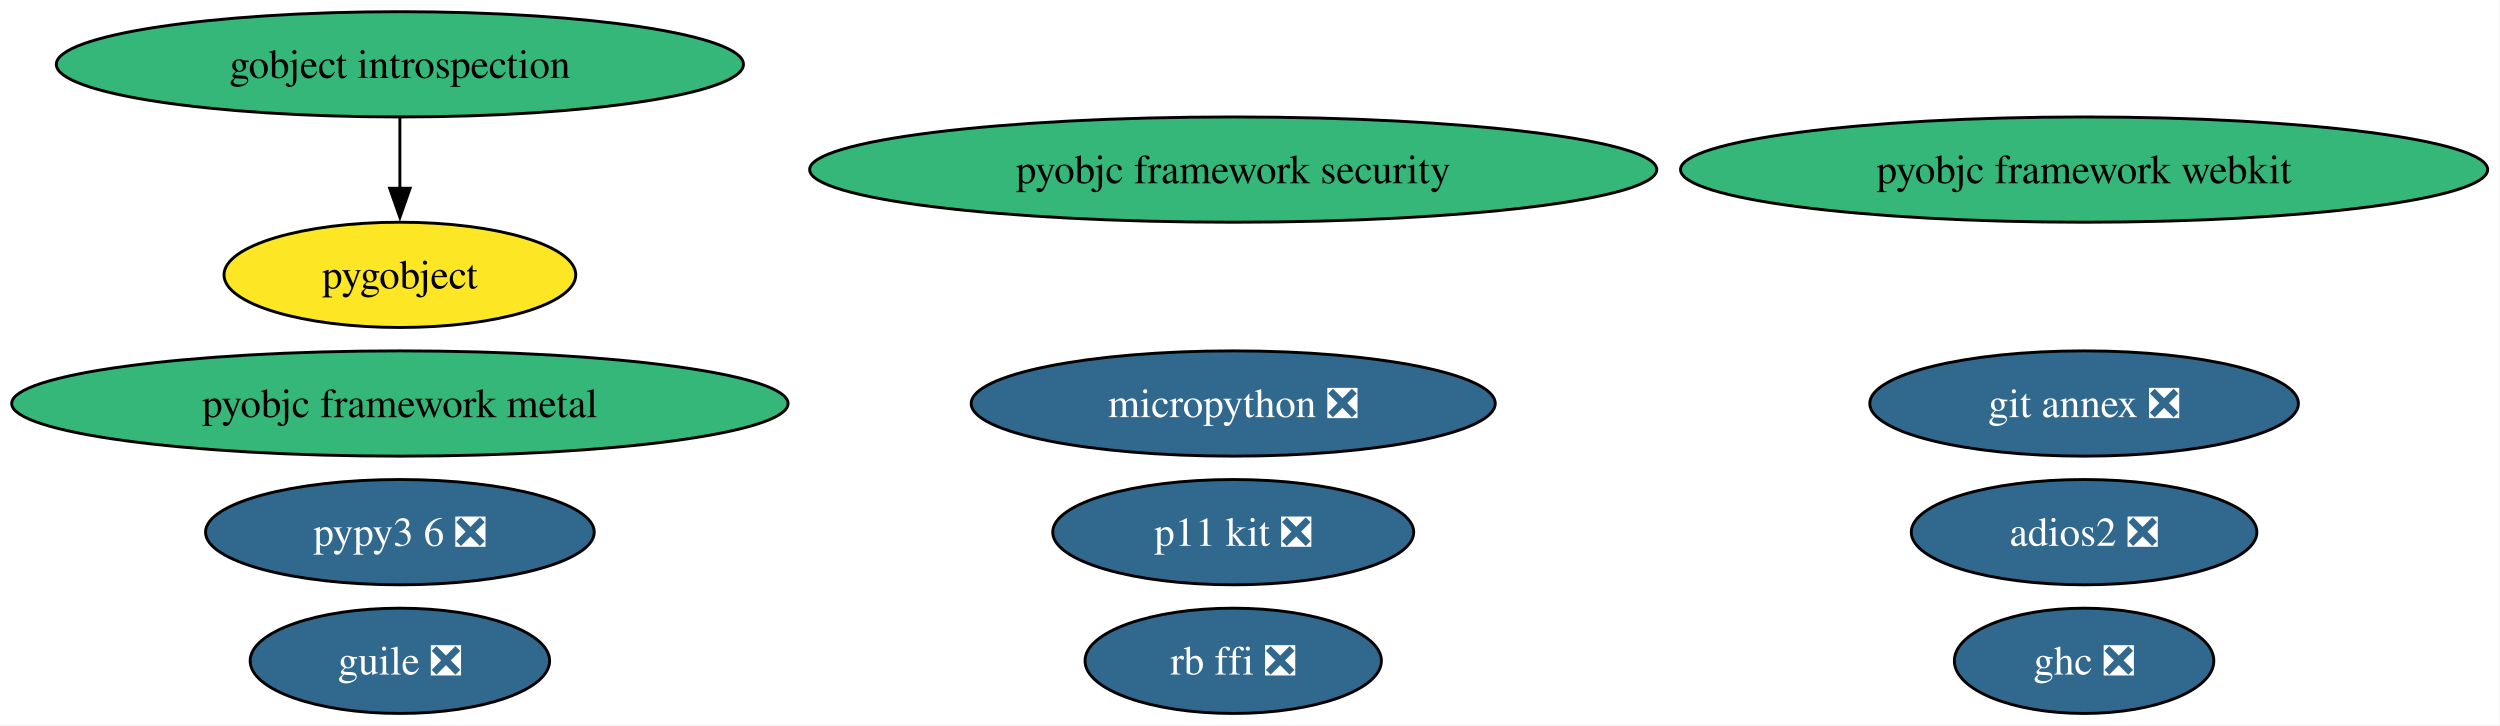
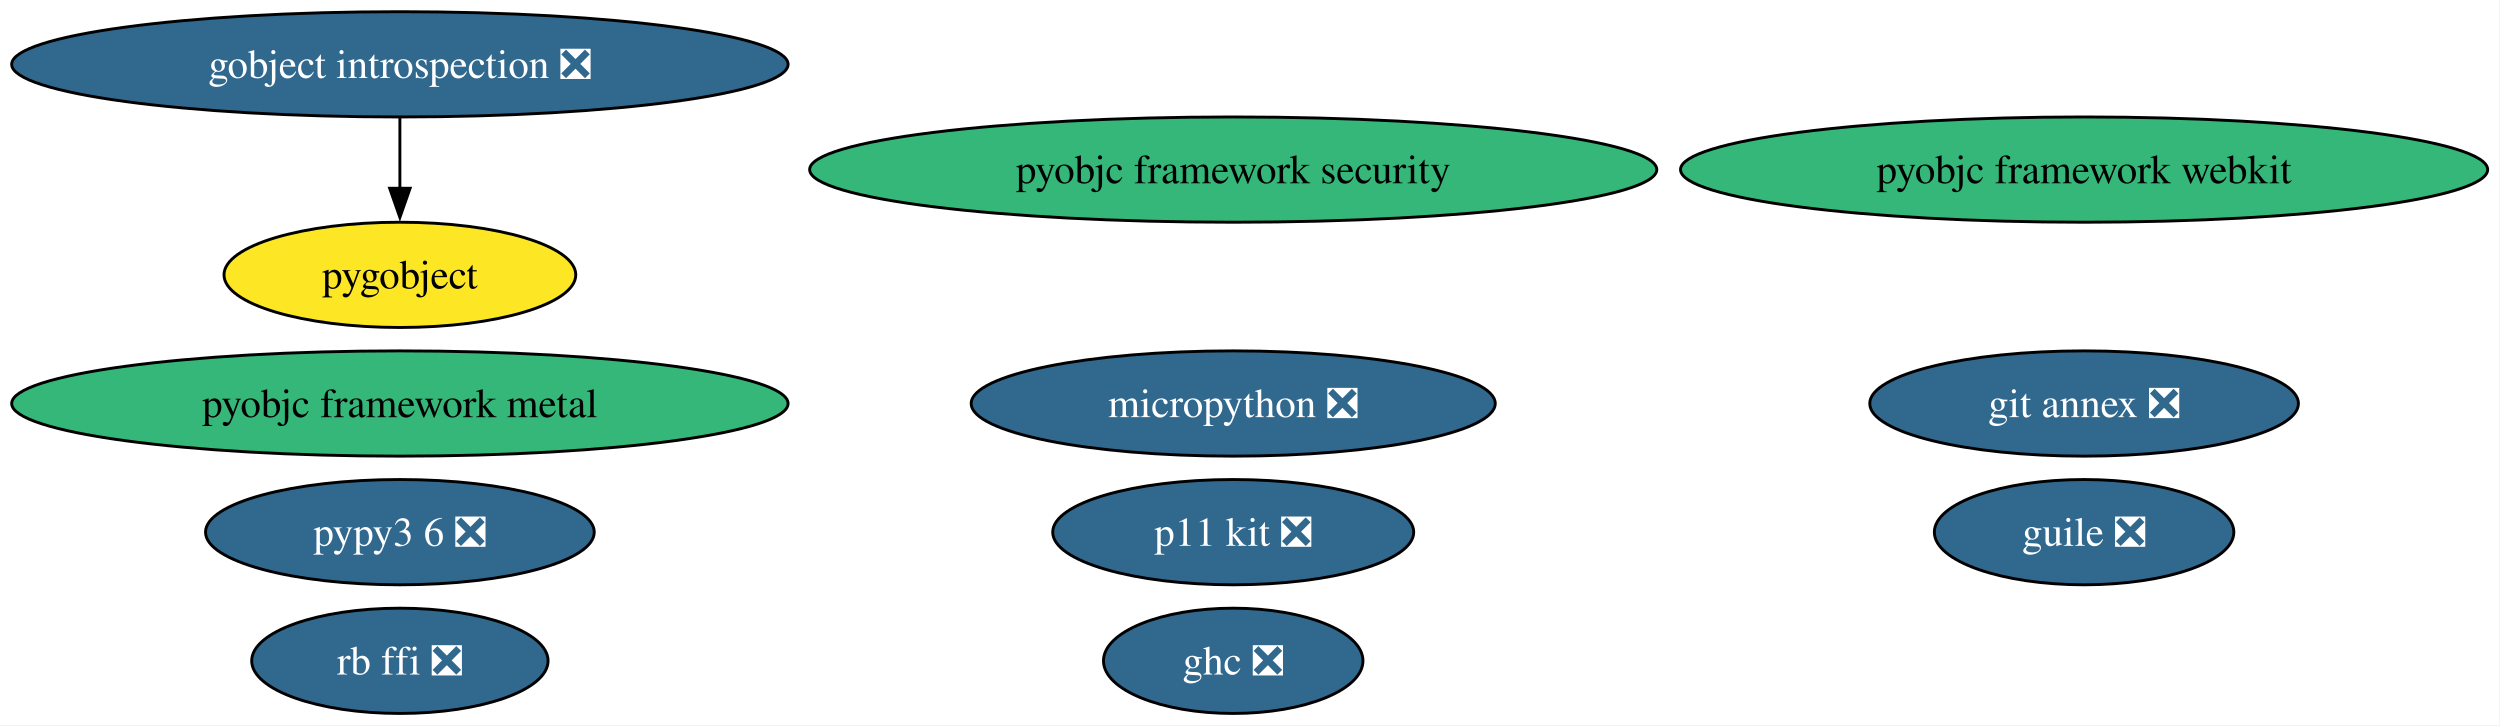
<svg xmlns="http://www.w3.org/2000/svg" xmlns:xlink="http://www.w3.org/1999/xlink" width="855pt" height="248pt" viewBox="0.00 0.00 855.00 248.00">
  <g id="graph0" class="graph" transform="scale(1 1) rotate(0) translate(4 244)">
    <polygon fill="white" stroke="none" points="-4,4 -4,-244 850.77,-244 850.77,4 -4,4" />
    <g id="node1" class="node">
      <g id="a_node1">
-         <a xlink:href="https://github.com/conda-forge/gobject-introspection-feedstock" xlink:title="gobject introspection">
-           <ellipse fill="#35b779" stroke="black" cx="132.76" cy="-222" rx="117.5" ry="18" />
-           <text xml:space="preserve" text-anchor="middle" x="132.76" y="-217.32" font-family="Times,serif" font-size="14.00">gobject introspection</text>
+         <a xlink:href="https://github.com/conda-forge/gobject-introspection-feedstock/pull/87" xlink:title="gobject introspection ❎">
+           <ellipse fill="#31688e" stroke="black" cx="132.76" cy="-222" rx="132.76" ry="18" />
+           <text xml:space="preserve" text-anchor="middle" x="132.76" y="-217.32" font-family="Times,serif" font-size="14.00" fill="white">gobject introspection ❎</text>
        </a>
      </g>
    </g>
    <g id="node2" class="node">
      <g id="a_node2">
        <a xlink:href="https://github.com/conda-forge/pygobject-feedstock" xlink:title="pygobject">
          <ellipse fill="#fde725" stroke="black" cx="132.76" cy="-150" rx="60.15" ry="18" />
          <text xml:space="preserve" text-anchor="middle" x="132.76" y="-145.32" font-family="Times,serif" font-size="14.00">pygobject</text>
        </a>
      </g>
    </g>
    <g id="edge1" class="edge">
      <path fill="none" stroke="black" d="M132.76,-203.7C132.76,-196.41 132.76,-187.73 132.76,-179.54" />
      <polygon fill="black" stroke="black" points="136.26,-179.62 132.76,-169.62 129.26,-179.62 136.26,-179.62" />
    </g>
    <g id="node3" class="node">
      <g id="a_node3">
        <a xlink:href="https://github.com/conda-forge/git-annex-feedstock/pull/165" xlink:title="git annex ❎">
          <ellipse fill="#31688e" stroke="black" cx="708.76" cy="-106" rx="73.3" ry="18" />
          <text xml:space="preserve" text-anchor="middle" x="708.76" y="-101.33" font-family="Times,serif" font-size="14.00" fill="white">git annex ❎</text>
        </a>
      </g>
    </g>
    <g id="node4" class="node">
      <g id="a_node4">
        <a xlink:href="https://github.com/conda-forge/p11-kit-feedstock/pull/32" xlink:title="p11 kit ❎">
          <ellipse fill="#31688e" stroke="black" cx="417.76" cy="-62" rx="61.73" ry="18" />
          <text xml:space="preserve" text-anchor="middle" x="417.76" y="-57.33" font-family="Times,serif" font-size="14.00" fill="white">p11 kit ❎</text>
        </a>
      </g>
    </g>
    <g id="node5" class="node">
      <g id="a_node5">
        <a xlink:href="https://github.com/conda-forge/ghc-feedstock/pull/61" xlink:title="ghc ❎">
-           <ellipse fill="#31688e" stroke="black" cx="708.76" cy="-18" rx="44.37" ry="18" />
-           <text xml:space="preserve" text-anchor="middle" x="708.76" y="-13.32" font-family="Times,serif" font-size="14.00" fill="white">ghc ❎</text>
+           <ellipse fill="#31688e" stroke="black" cx="417.76" cy="-18" rx="44.37" ry="18" />
+           <text xml:space="preserve" text-anchor="middle" x="417.76" y="-13.32" font-family="Times,serif" font-size="14.00" fill="white">ghc ❎</text>
        </a>
      </g>
    </g>
    <g id="node6" class="node">
      <g id="a_node6">
        <a xlink:href="https://github.com/conda-forge/pypy3.6-feedstock/pull/123" xlink:title="pypy3 6 ❎">
          <ellipse fill="#31688e" stroke="black" cx="132.76" cy="-62" rx="66.47" ry="18" />
          <text xml:space="preserve" text-anchor="middle" x="132.76" y="-57.33" font-family="Times,serif" font-size="14.00" fill="white">pypy3 6 ❎</text>
        </a>
      </g>
    </g>
    <g id="node7" class="node">
      <g id="a_node7">
        <a xlink:href="https://github.com/conda-forge/guile-feedstock/pull/17" xlink:title="guile ❎">
-           <ellipse fill="#31688e" stroke="black" cx="132.76" cy="-18" rx="51.21" ry="18" />
-           <text xml:space="preserve" text-anchor="middle" x="132.76" y="-13.32" font-family="Times,serif" font-size="14.00" fill="white">guile ❎</text>
+           <ellipse fill="#31688e" stroke="black" cx="708.76" cy="-62" rx="51.21" ry="18" />
+           <text xml:space="preserve" text-anchor="middle" x="708.76" y="-57.33" font-family="Times,serif" font-size="14.00" fill="white">guile ❎</text>
        </a>
      </g>
    </g>
    <g id="node8" class="node">
      <g id="a_node8">
-         <a xlink:href="https://github.com/conda-forge/adios2-feedstock/pull/124" xlink:title="adios2 ❎">
-           <ellipse fill="#31688e" stroke="black" cx="708.76" cy="-62" rx="59.1" ry="18" />
-           <text xml:space="preserve" text-anchor="middle" x="708.76" y="-57.33" font-family="Times,serif" font-size="14.00" fill="white">adios2 ❎</text>
+         <a xlink:href="https://github.com/conda-forge/rb-ffi-feedstock/pull/13" xlink:title="rb ffi ❎">
+           <ellipse fill="#31688e" stroke="black" cx="132.76" cy="-18" rx="50.68" ry="18" />
+           <text xml:space="preserve" text-anchor="middle" x="132.76" y="-13.32" font-family="Times,serif" font-size="14.00" fill="white">rb ffi ❎</text>
        </a>
      </g>
    </g>
    <g id="node9" class="node">
      <g id="a_node9">
-         <a xlink:href="https://github.com/conda-forge/rb-ffi-feedstock/pull/13" xlink:title="rb ffi ❎">
-           <ellipse fill="#31688e" stroke="black" cx="417.76" cy="-18" rx="50.68" ry="18" />
-           <text xml:space="preserve" text-anchor="middle" x="417.76" y="-13.32" font-family="Times,serif" font-size="14.00" fill="white">rb ffi ❎</text>
-         </a>
-       </g>
-     </g>
-     <g id="node10" class="node">
-       <g id="a_node10">
        <a xlink:href="https://github.com/conda-forge/micropython-feedstock/pull/16" xlink:title="micropython ❎">
          <ellipse fill="#31688e" stroke="black" cx="417.76" cy="-106" rx="89.61" ry="18" />
          <text xml:space="preserve" text-anchor="middle" x="417.76" y="-101.33" font-family="Times,serif" font-size="14.00" fill="white">micropython ❎</text>
        </a>
      </g>
    </g>
-     <g id="node11" class="node">
-       <g id="a_node11">
+     <g id="node10" class="node">
+       <g id="a_node10">
        <a xlink:href="https://github.com/conda-forge/pyobjc-framework-metal-feedstock" xlink:title="pyobjc framework metal">
          <ellipse fill="#35b779" stroke="black" cx="132.76" cy="-106" rx="132.76" ry="18" />
          <text xml:space="preserve" text-anchor="middle" x="132.76" y="-101.33" font-family="Times,serif" font-size="14.00">pyobjc framework metal</text>
        </a>
      </g>
    </g>
-     <g id="node12" class="node">
-       <g id="a_node12">
+     <g id="node11" class="node">
+       <g id="a_node11">
        <a xlink:href="https://github.com/conda-forge/pyobjc-framework-security-feedstock" xlink:title="pyobjc framework security">
          <ellipse fill="#35b779" stroke="black" cx="417.76" cy="-186" rx="144.86" ry="18" />
          <text xml:space="preserve" text-anchor="middle" x="417.76" y="-181.32" font-family="Times,serif" font-size="14.00">pyobjc framework security</text>
        </a>
      </g>
    </g>
-     <g id="node13" class="node">
-       <g id="a_node13">
+     <g id="node12" class="node">
+       <g id="a_node12">
        <a xlink:href="https://github.com/conda-forge/pyobjc-framework-webkit-feedstock" xlink:title="pyobjc framework webkit">
          <ellipse fill="#35b779" stroke="black" cx="708.76" cy="-186" rx="138.02" ry="18" />
          <text xml:space="preserve" text-anchor="middle" x="708.76" y="-181.32" font-family="Times,serif" font-size="14.00">pyobjc framework webkit</text>
        </a>
      </g>
    </g>
  </g>
</svg>
